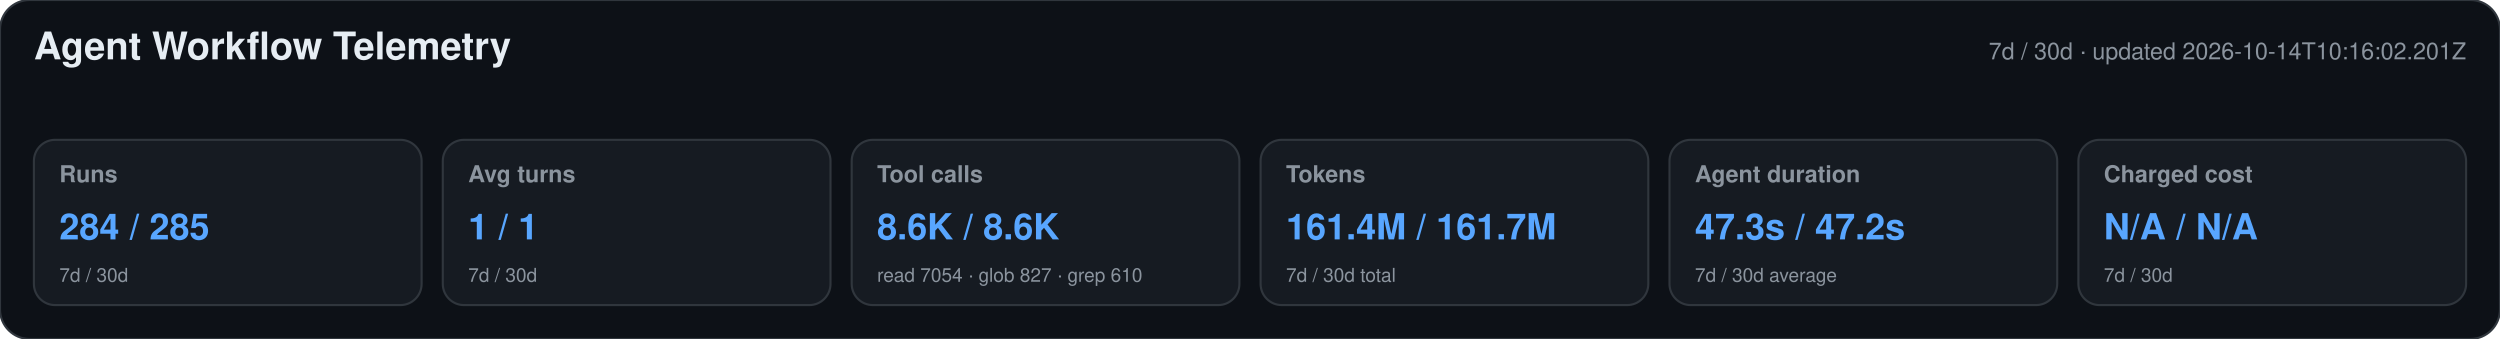
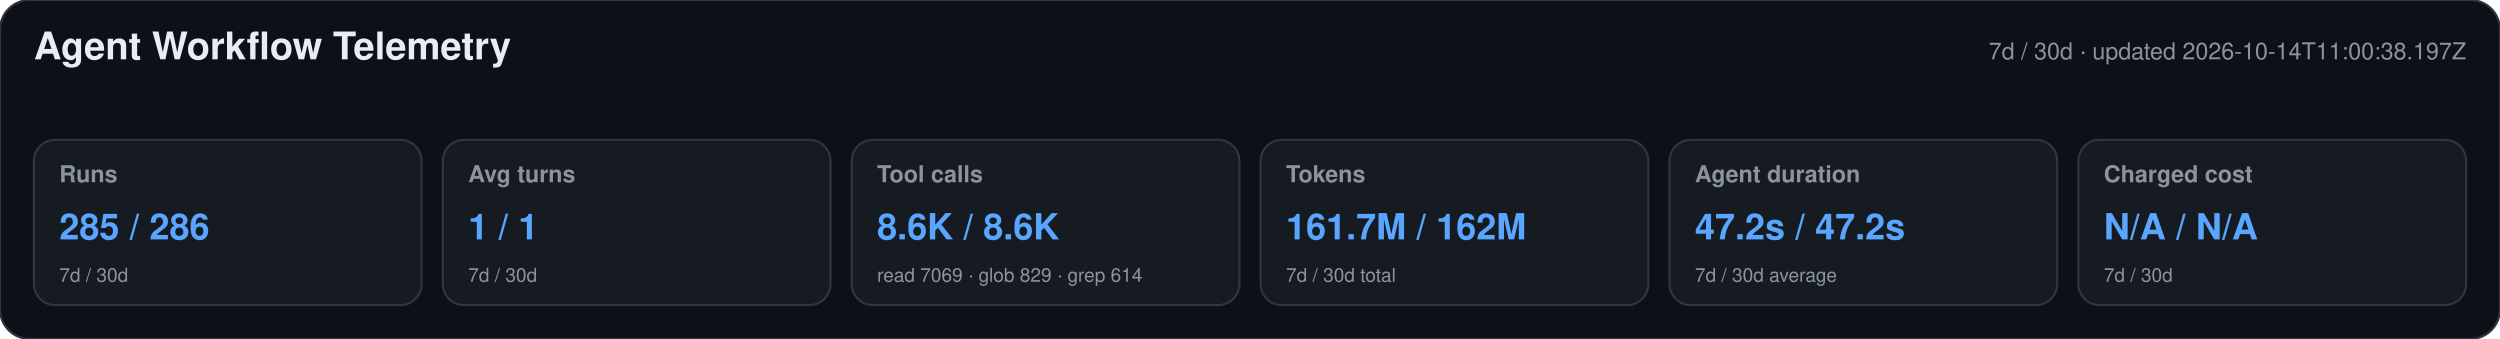
<svg xmlns="http://www.w3.org/2000/svg" width="1180" height="160" viewBox="0 0 1180 160" role="img" aria-labelledby="title desc">
  <style>text{font-family:-apple-system,BlinkMacSystemFont,"Segoe UI",Helvetica,Arial,sans-serif}.heading{font-size:18px;font-weight:650;fill:#e6edf3}.meta,.label,.secondary{fill:#8b949e}.meta,.label{font-size:11px}.label{font-weight:600}.primary{font-size:17px;font-weight:700;fill:#58a6ff}.secondary{font-size:9px}</style>
  <rect width="1180" height="160" rx="14" fill="#0d1117" stroke="#30363d" />
  <text x="16" y="28" class="heading">Agent Workflow Telemetry</text>
-   <text x="1164" y="28" text-anchor="end" class="meta">7d / 30d · updated 2026-10-14T10:16:02.201Z</text>
+   <text x="1164" y="28" text-anchor="end" class="meta">7d / 30d · updated 2026-10-14T11:00:38.197Z</text>
  <g>
    <rect x="16" y="66" width="183" height="78" rx="10" fill="#161b22" stroke="#30363d" />
    <text x="28" y="86" class="label">Runs</text>
-     <text x="28" y="113" class="primary">284 / 285</text>
+     <text x="28" y="113" class="primary">285 / 286</text>
    <text x="28" y="133" class="secondary">7d / 30d</text>
  </g>
  <g>
    <rect x="209" y="66" width="183" height="78" rx="10" fill="#161b22" stroke="#30363d" />
    <text x="221" y="86" class="label">Avg turns</text>
    <text x="221" y="113" class="primary">1 / 1</text>
    <text x="221" y="133" class="secondary">7d / 30d</text>
  </g>
  <g>
    <rect x="402" y="66" width="183" height="78" rx="10" fill="#161b22" stroke="#30363d" />
    <text x="414" y="86" class="label">Tool calls</text>
    <text x="414" y="113" class="primary">8.6K / 8.6K</text>
-     <text x="414" y="133" class="secondary">read 7054 · glob 827 · grep 610</text>
+     <text x="414" y="133" class="secondary">read 7069 · glob 829 · grep 614</text>
  </g>
  <g>
    <rect x="595" y="66" width="183" height="78" rx="10" fill="#161b22" stroke="#30363d" />
    <text x="607" y="86" class="label">Tokens</text>
-     <text x="607" y="113" class="primary">161.4M / 161.7M</text>
+     <text x="607" y="113" class="primary">161.7M / 162M</text>
    <text x="607" y="133" class="secondary">7d / 30d total</text>
  </g>
  <g>
    <rect x="788" y="66" width="183" height="78" rx="10" fill="#161b22" stroke="#30363d" />
    <text x="800" y="86" class="label">Agent duration</text>
-     <text x="800" y="113" class="primary">47.3s / 47.2s</text>
+     <text x="800" y="113" class="primary">47.2s / 47.2s</text>
    <text x="800" y="133" class="secondary">7d / 30d average</text>
  </g>
  <g>
    <rect x="981" y="66" width="183" height="78" rx="10" fill="#161b22" stroke="#30363d" />
    <text x="993" y="86" class="label">Charged cost</text>
    <text x="993" y="113" class="primary">N/A / N/A</text>
    <text x="993" y="133" class="secondary">7d / 30d</text>
  </g>
</svg>
